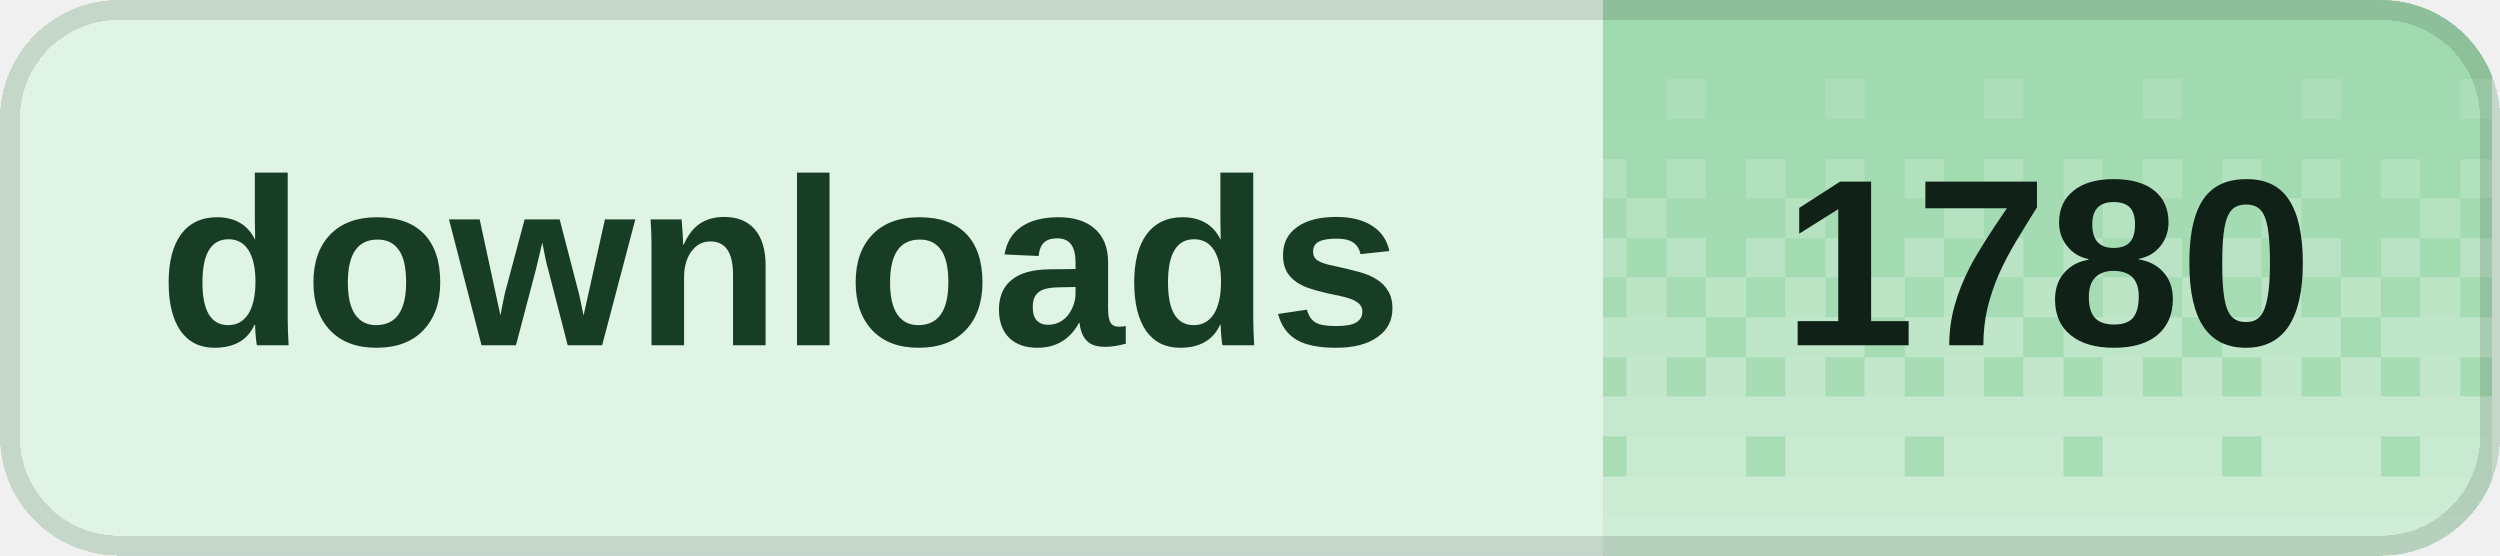
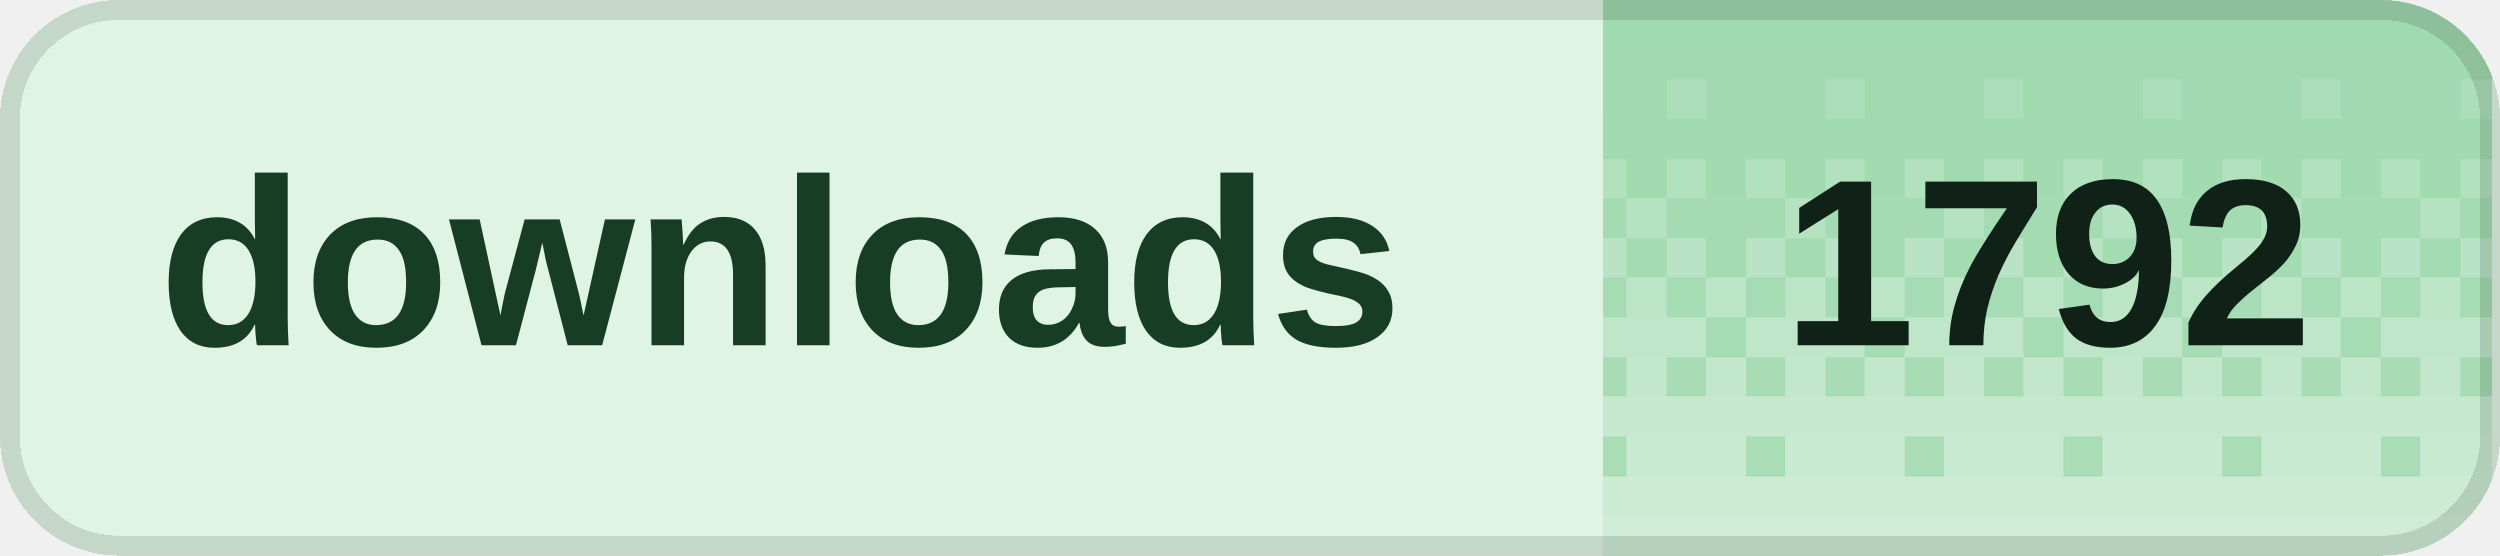
<svg xmlns="http://www.w3.org/2000/svg" width="126" height="28" viewBox="0 0 126 28" role="img" aria-labelledby="title desc" shape-rendering="crispEdges">
  <defs>
    <clipPath id="badge-clip">
      <rect width="126" height="28" rx="6" />
    </clipPath>
    <pattern id="dither" width="8" height="28" patternUnits="userSpaceOnUse">
      <rect x="0" y="0" width="2" height="2" fill="#fff" fill-opacity="0.020" />
      <rect x="2" y="0" width="2" height="2" fill="#fff" fill-opacity="0.020" />
      <rect x="4" y="0" width="2" height="2" fill="#fff" fill-opacity="0.020" />
      <rect x="6" y="0" width="2" height="2" fill="#fff" fill-opacity="0.020" />
      <rect x="0" y="2" width="2" height="2" fill="#fff" fill-opacity="0.028" />
      <rect x="2" y="2" width="2" height="2" fill="#fff" fill-opacity="0.028" />
      <rect x="4" y="2" width="2" height="2" fill="#fff" fill-opacity="0.028" />
      <rect x="6" y="2" width="2" height="2" fill="#fff" fill-opacity="0.028" />
      <rect x="0" y="4" width="2" height="2" fill="#fff" fill-opacity="0.036" />
      <rect x="2" y="4" width="2" height="2" fill="#fff" fill-opacity="0.036" />
      <rect x="4" y="4" width="2" height="2" fill="#fff" fill-opacity="0.145" />
      <rect x="6" y="4" width="2" height="2" fill="#fff" fill-opacity="0.036" />
      <rect x="0" y="6" width="2" height="2" fill="#fff" fill-opacity="0.044" />
      <rect x="2" y="6" width="2" height="2" fill="#fff" fill-opacity="0.044" />
      <rect x="4" y="6" width="2" height="2" fill="#fff" fill-opacity="0.044" />
      <rect x="6" y="6" width="2" height="2" fill="#fff" fill-opacity="0.044" />
      <rect x="0" y="8" width="2" height="2" fill="#fff" fill-opacity="0.209" />
      <rect x="2" y="8" width="2" height="2" fill="#fff" fill-opacity="0.052" />
      <rect x="4" y="8" width="2" height="2" fill="#fff" fill-opacity="0.209" />
      <rect x="6" y="8" width="2" height="2" fill="#fff" fill-opacity="0.052" />
      <rect x="0" y="10" width="2" height="2" fill="#fff" fill-opacity="0.060" />
      <rect x="2" y="10" width="2" height="2" fill="#fff" fill-opacity="0.242" />
      <rect x="4" y="10" width="2" height="2" fill="#fff" fill-opacity="0.060" />
      <rect x="6" y="10" width="2" height="2" fill="#fff" fill-opacity="0.060" />
      <rect x="0" y="12" width="2" height="2" fill="#fff" fill-opacity="0.274" />
      <rect x="2" y="12" width="2" height="2" fill="#fff" fill-opacity="0.068" />
      <rect x="4" y="12" width="2" height="2" fill="#fff" fill-opacity="0.274" />
      <rect x="6" y="12" width="2" height="2" fill="#fff" fill-opacity="0.068" />
      <rect x="0" y="14" width="2" height="2" fill="#fff" fill-opacity="0.077" />
      <rect x="2" y="14" width="2" height="2" fill="#fff" fill-opacity="0.306" />
      <rect x="4" y="14" width="2" height="2" fill="#fff" fill-opacity="0.077" />
      <rect x="6" y="14" width="2" height="2" fill="#fff" fill-opacity="0.306" />
      <rect x="0" y="16" width="2" height="2" fill="#fff" fill-opacity="0.338" />
      <rect x="2" y="16" width="2" height="2" fill="#fff" fill-opacity="0.338" />
      <rect x="4" y="16" width="2" height="2" fill="#fff" fill-opacity="0.338" />
      <rect x="6" y="16" width="2" height="2" fill="#fff" fill-opacity="0.085" />
      <rect x="0" y="18" width="2" height="2" fill="#fff" fill-opacity="0.093" />
      <rect x="2" y="18" width="2" height="2" fill="#fff" fill-opacity="0.371" />
      <rect x="4" y="18" width="2" height="2" fill="#fff" fill-opacity="0.093" />
      <rect x="6" y="18" width="2" height="2" fill="#fff" fill-opacity="0.371" />
      <rect x="0" y="20" width="2" height="2" fill="#fff" fill-opacity="0.403" />
      <rect x="2" y="20" width="2" height="2" fill="#fff" fill-opacity="0.403" />
      <rect x="4" y="20" width="2" height="2" fill="#fff" fill-opacity="0.403" />
      <rect x="6" y="20" width="2" height="2" fill="#fff" fill-opacity="0.403" />
      <rect x="0" y="22" width="2" height="2" fill="#fff" fill-opacity="0.109" />
      <rect x="2" y="22" width="2" height="2" fill="#fff" fill-opacity="0.435" />
      <rect x="4" y="22" width="2" height="2" fill="#fff" fill-opacity="0.435" />
      <rect x="6" y="22" width="2" height="2" fill="#fff" fill-opacity="0.435" />
      <rect x="0" y="24" width="2" height="2" fill="#fff" fill-opacity="0.468" />
      <rect x="2" y="24" width="2" height="2" fill="#fff" fill-opacity="0.468" />
      <rect x="4" y="24" width="2" height="2" fill="#fff" fill-opacity="0.468" />
      <rect x="6" y="24" width="2" height="2" fill="#fff" fill-opacity="0.468" />
      <rect x="0" y="26" width="2" height="2" fill="#fff" fill-opacity="0.500" />
      <rect x="2" y="26" width="2" height="2" fill="#fff" fill-opacity="0.500" />
      <rect x="4" y="26" width="2" height="2" fill="#fff" fill-opacity="0.500" />
      <rect x="6" y="26" width="2" height="2" fill="#fff" fill-opacity="0.500" />
    </pattern>
  </defs>
  <g clip-path="url(#badge-clip)">
    <rect width="126" height="28" fill="#dff4e4" />
    <rect x="80.8" width="44.8" height="28" fill="#9ed9ad" />
    <rect x="80.8" width="44.8" height="28" fill="url(#dither)" />
  </g>
  <rect x="0.5" y="0.5" width="125" height="27" rx="5.5" fill="none" stroke="#000" stroke-opacity="0.12" />
  <g fill="#173d24" font-family="Geist,Arial,sans-serif" font-size="12" font-weight="600" dominant-baseline="middle">
    <text x="8" y="14">downloads</text>
  </g>
-   <text x="103.2" y="14" fill="#102117" font-family="Geist,Arial,sans-serif" font-size="12" font-weight="700" text-anchor="middle" dominant-baseline="middle">1780</text>
+   <text x="103.2" y="14" fill="#102117" font-family="Geist,Arial,sans-serif" font-size="12" font-weight="700" text-anchor="middle" dominant-baseline="middle">1792</text>
</svg>
